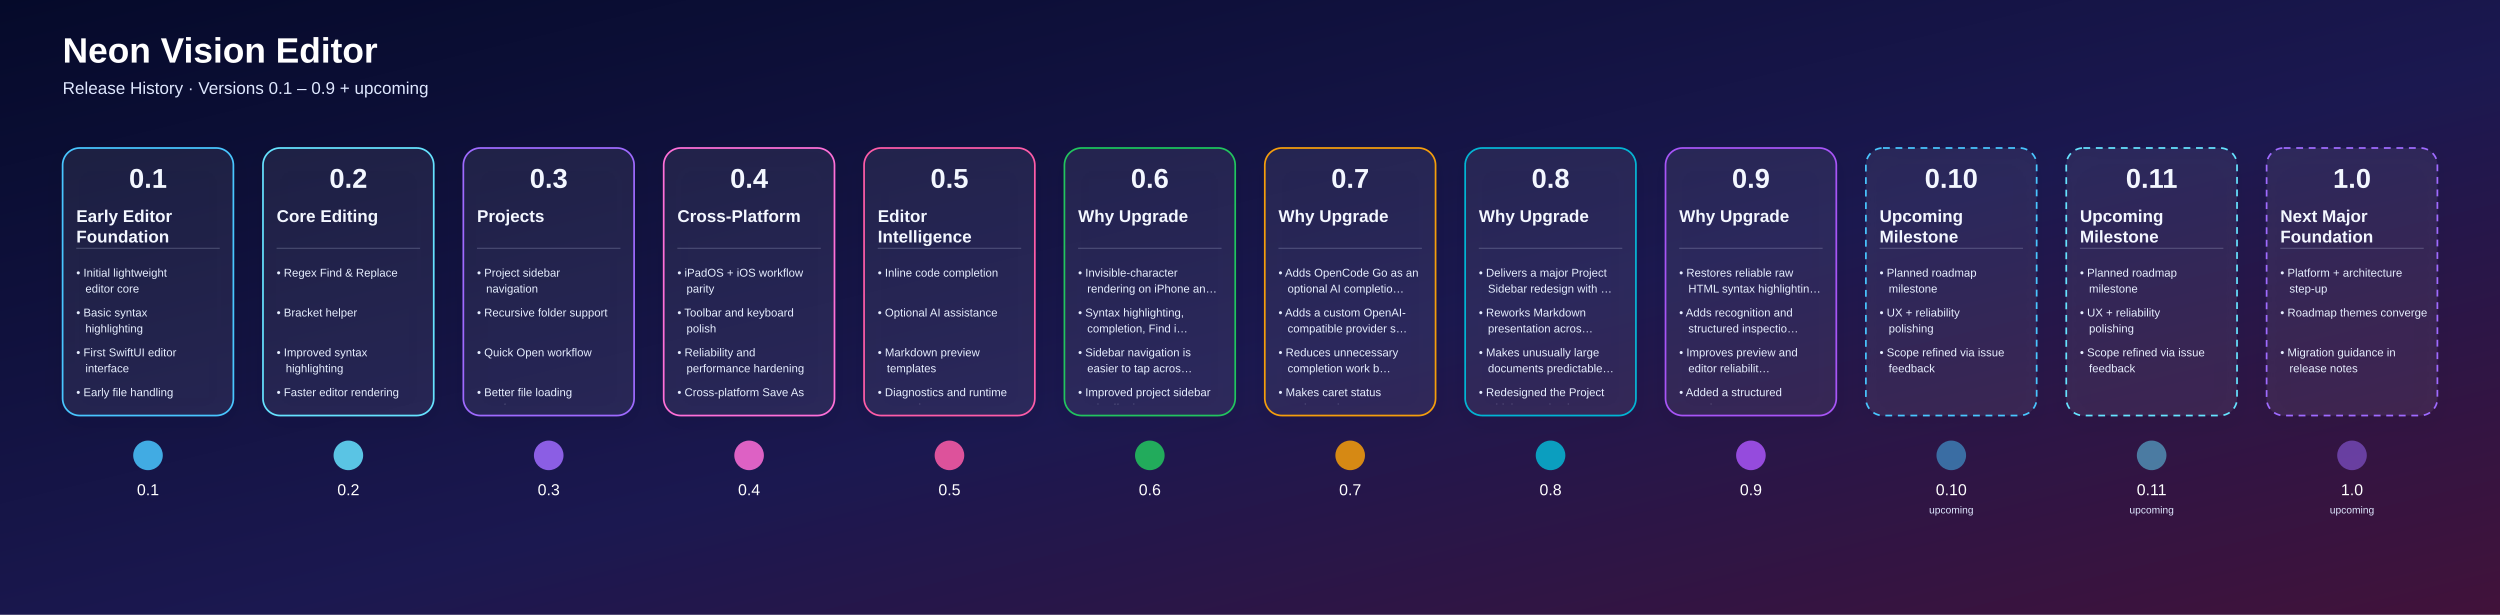
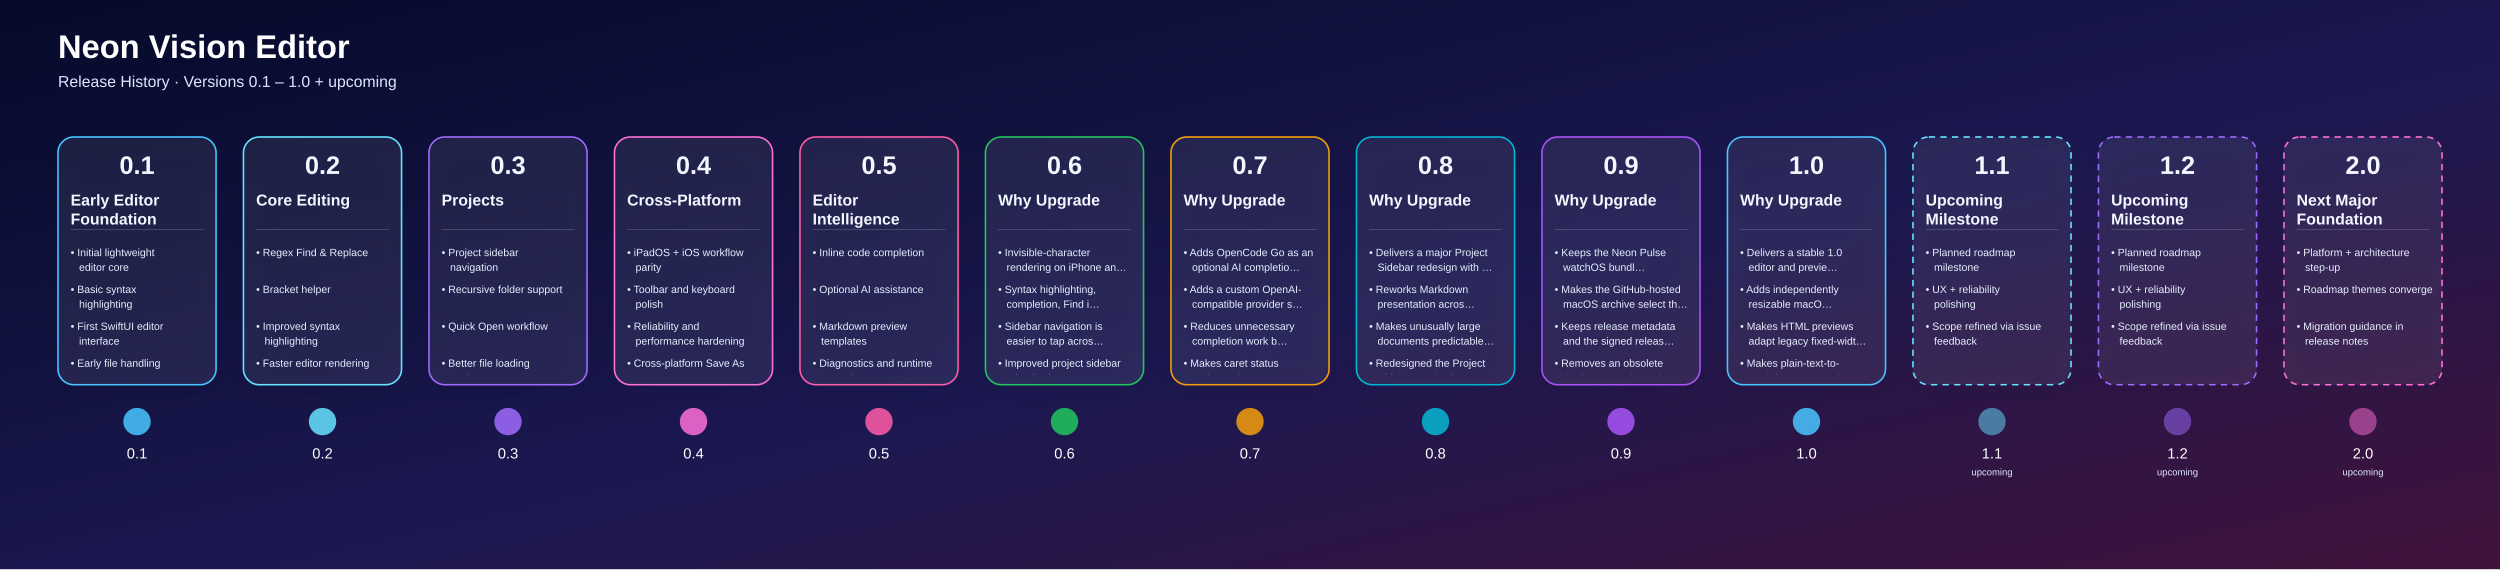
- <svg xmlns="http://www.w3.org/2000/svg" width="4392" height="1080" viewBox="0 0 4392 1080">
+ <svg xmlns="http://www.w3.org/2000/svg" width="4744" height="1080" viewBox="0 0 4744 1080">
  <defs>
    <linearGradient id="bg" x1="0" y1="0" x2="1" y2="1">
      <stop offset="0%" stop-color="#050A2A" />
      <stop offset="55%" stop-color="#1B1850" />
      <stop offset="100%" stop-color="#41123A" />
    </linearGradient>
    <linearGradient id="lineGrad" x1="0" y1="0" x2="1" y2="0">
      <stop offset="0%" stop-color="#4DD9FF" />
      <stop offset="50%" stop-color="#9D63FF" />
      <stop offset="100%" stop-color="#FF689A" />
    </linearGradient>
    <filter id="shadow" x="-20%" y="-20%" width="140%" height="160%">
      <feDropShadow dx="0" dy="12" stdDeviation="18" flood-color="#000000" flood-opacity="0.35" />
    </filter>
    <clipPath id="cardClip0">
      <rect x="120.0" y="356" width="280" height="354" rx="20" />
    </clipPath>
    <clipPath id="cardClip1">
      <rect x="472.0" y="356" width="280" height="354" rx="20" />
    </clipPath>
    <clipPath id="cardClip2">
      <rect x="824.0" y="356" width="280" height="354" rx="20" />
    </clipPath>
    <clipPath id="cardClip3">
      <rect x="1176.0" y="356" width="280" height="354" rx="20" />
    </clipPath>
    <clipPath id="cardClip4">
      <rect x="1528.0" y="356" width="280" height="354" rx="20" />
    </clipPath>
    <clipPath id="cardClip5">
      <rect x="1880.0" y="356" width="280" height="354" rx="20" />
    </clipPath>
    <clipPath id="cardClip6">
      <rect x="2232.0" y="356" width="280" height="354" rx="20" />
    </clipPath>
    <clipPath id="cardClip7">
      <rect x="2584.0" y="356" width="280" height="354" rx="20" />
    </clipPath>
    <clipPath id="cardClip8">
      <rect x="2936.0" y="356" width="280" height="354" rx="20" />
    </clipPath>
    <clipPath id="cardClip9">
      <rect x="3288.0" y="356" width="280" height="354" rx="20" />
    </clipPath>
    <clipPath id="cardClip10">
      <rect x="3640.0" y="356" width="280" height="354" rx="20" />
    </clipPath>
    <clipPath id="cardClip11">
      <rect x="3992.0" y="356" width="280" height="354" rx="20" />
    </clipPath>
+     <clipPath id="cardClip12">
+       <rect x="4344.0" y="356" width="280" height="354" rx="20" />
+     </clipPath>
  </defs>
  <rect width="100%" height="100%" fill="url(#bg)" />
  <text x="110" y="110" fill="#FFFFFF" font-size="62" font-weight="700" font-family="Arial, Helvetica, sans-serif">Neon Vision Editor</text>
-   <text x="110" y="165" fill="#DFE8FF" font-size="30" font-family="Arial, Helvetica, sans-serif">Release History · Versions 0.1 – 0.9 + upcoming</text>
-   <line x1="180" y1="800" x2="4292" y2="800" stroke="url(#lineGrad)" stroke-width="8" stroke-linecap="round" />
+   <text x="110" y="165" fill="#DFE8FF" font-size="30" font-family="Arial, Helvetica, sans-serif">Release History · Versions 0.1 – 1.0 + upcoming</text>
+   <line x1="180" y1="800" x2="4644" y2="800" stroke="url(#lineGrad)" stroke-width="8" stroke-linecap="round" />
  <a href="https://github.com/h3pdesign/Neon-Vision-Editor/releases/tag/v0.1.0">
    <g filter="url(#shadow)">
      <rect x="110.0" y="260" width="300" height="470" rx="30" fill="rgba(255,255,255,0.06)" stroke="#49C6FF" stroke-width="3" />
    </g>
    <text x="260.0" y="330" text-anchor="middle" fill="#F3F7FF" font-size="48" font-weight="700" font-family="Arial, Helvetica, sans-serif">0.1</text>
    <g clip-path="url(#cardClip0)">
      <text x="134.0" y="390" fill="#F3F7FF" font-size="30" font-weight="600" font-family="Arial, Helvetica, sans-serif">Early Editor</text>
      <text x="134.0" y="426" fill="#F3F7FF" font-size="30" font-weight="600" font-family="Arial, Helvetica, sans-serif">Foundation</text>
      <line x1="134.0" y1="436" x2="386.0" y2="436" stroke="#DBE6FF" stroke-opacity="0.4" />
      <text x="134.0" y="486" fill="#E7EFFF" font-size="20" font-family="Arial, Helvetica, sans-serif">• Initial lightweight</text>
      <text x="150.0" y="514" fill="#E7EFFF" font-size="20" font-family="Arial, Helvetica, sans-serif">editor core</text>
      <text x="134.0" y="556" fill="#E7EFFF" font-size="20" font-family="Arial, Helvetica, sans-serif">• Basic syntax</text>
      <text x="150.0" y="584" fill="#E7EFFF" font-size="20" font-family="Arial, Helvetica, sans-serif">highlighting</text>
      <text x="134.0" y="626" fill="#E7EFFF" font-size="20" font-family="Arial, Helvetica, sans-serif">• First SwiftUI editor</text>
      <text x="150.0" y="654" fill="#E7EFFF" font-size="20" font-family="Arial, Helvetica, sans-serif">interface</text>
      <text x="134.0" y="696" fill="#E7EFFF" font-size="20" font-family="Arial, Helvetica, sans-serif">• Early file handling</text>
    </g>
    <circle cx="260.0" cy="800" r="26" fill="#49C6FF" fill-opacity="0.85" />
    <text x="260.0" y="870" text-anchor="middle" fill="#FFFFFF" font-size="28" font-family="Arial, Helvetica, sans-serif">0.1</text>
  </a>
  <a href="https://github.com/h3pdesign/Neon-Vision-Editor/releases/tag/v0.2.0">
    <g filter="url(#shadow)">
      <rect x="462.0" y="260" width="300" height="470" rx="30" fill="rgba(255,255,255,0.06)" stroke="#66E3FF" stroke-width="3" />
    </g>
    <text x="612.0" y="330" text-anchor="middle" fill="#F3F7FF" font-size="48" font-weight="700" font-family="Arial, Helvetica, sans-serif">0.2</text>
    <g clip-path="url(#cardClip1)">
      <text x="486.0" y="390" fill="#F3F7FF" font-size="30" font-weight="600" font-family="Arial, Helvetica, sans-serif">Core Editing</text>
      <line x1="486.0" y1="436" x2="738.0" y2="436" stroke="#DBE6FF" stroke-opacity="0.4" />
      <text x="486.0" y="486" fill="#E7EFFF" font-size="20" font-family="Arial, Helvetica, sans-serif">• Regex Find &amp; Replace</text>
      <text x="486.0" y="556" fill="#E7EFFF" font-size="20" font-family="Arial, Helvetica, sans-serif">• Bracket helper</text>
      <text x="486.0" y="626" fill="#E7EFFF" font-size="20" font-family="Arial, Helvetica, sans-serif">• Improved syntax</text>
      <text x="502.0" y="654" fill="#E7EFFF" font-size="20" font-family="Arial, Helvetica, sans-serif">highlighting</text>
      <text x="486.0" y="696" fill="#E7EFFF" font-size="20" font-family="Arial, Helvetica, sans-serif">• Faster editor rendering</text>
    </g>
    <circle cx="612.0" cy="800" r="26" fill="#66E3FF" fill-opacity="0.85" />
    <text x="612.0" y="870" text-anchor="middle" fill="#FFFFFF" font-size="28" font-family="Arial, Helvetica, sans-serif">0.2</text>
  </a>
  <a href="https://github.com/h3pdesign/Neon-Vision-Editor/releases/tag/v0.3.0">
    <g filter="url(#shadow)">
      <rect x="814.0" y="260" width="300" height="470" rx="30" fill="rgba(255,255,255,0.06)" stroke="#9F6BFF" stroke-width="3" />
    </g>
    <text x="964.0" y="330" text-anchor="middle" fill="#F3F7FF" font-size="48" font-weight="700" font-family="Arial, Helvetica, sans-serif">0.3</text>
    <g clip-path="url(#cardClip2)">
      <text x="838.0" y="390" fill="#F3F7FF" font-size="30" font-weight="600" font-family="Arial, Helvetica, sans-serif">Projects</text>
      <line x1="838.0" y1="436" x2="1090.0" y2="436" stroke="#DBE6FF" stroke-opacity="0.4" />
      <text x="838.0" y="486" fill="#E7EFFF" font-size="20" font-family="Arial, Helvetica, sans-serif">• Project sidebar</text>
      <text x="854.0" y="514" fill="#E7EFFF" font-size="20" font-family="Arial, Helvetica, sans-serif">navigation</text>
      <text x="838.0" y="556" fill="#E7EFFF" font-size="20" font-family="Arial, Helvetica, sans-serif">• Recursive folder support</text>
      <text x="838.0" y="626" fill="#E7EFFF" font-size="20" font-family="Arial, Helvetica, sans-serif">• Quick Open workflow</text>
      <text x="838.0" y="696" fill="#E7EFFF" font-size="20" font-family="Arial, Helvetica, sans-serif">• Better file loading</text>
      <text x="854.0" y="724" fill="#E7EFFF" font-size="20" font-family="Arial, Helvetica, sans-serif">performance</text>
    </g>
    <circle cx="964.0" cy="800" r="26" fill="#9F6BFF" fill-opacity="0.85" />
    <text x="964.0" y="870" text-anchor="middle" fill="#FFFFFF" font-size="28" font-family="Arial, Helvetica, sans-serif">0.3</text>
  </a>
  <a href="https://github.com/h3pdesign/Neon-Vision-Editor/releases/tag/v0.4.0">
    <g filter="url(#shadow)">
      <rect x="1166.0" y="260" width="300" height="470" rx="30" fill="rgba(255,255,255,0.06)" stroke="#FF6FD8" stroke-width="3" />
    </g>
    <text x="1316.0" y="330" text-anchor="middle" fill="#F3F7FF" font-size="48" font-weight="700" font-family="Arial, Helvetica, sans-serif">0.4</text>
    <g clip-path="url(#cardClip3)">
      <text x="1190.0" y="390" fill="#F3F7FF" font-size="30" font-weight="600" font-family="Arial, Helvetica, sans-serif">Cross-Platform</text>
      <line x1="1190.0" y1="436" x2="1442.0" y2="436" stroke="#DBE6FF" stroke-opacity="0.4" />
      <text x="1190.0" y="486" fill="#E7EFFF" font-size="20" font-family="Arial, Helvetica, sans-serif">• iPadOS + iOS workflow</text>
      <text x="1206.0" y="514" fill="#E7EFFF" font-size="20" font-family="Arial, Helvetica, sans-serif">parity</text>
      <text x="1190.0" y="556" fill="#E7EFFF" font-size="20" font-family="Arial, Helvetica, sans-serif">• Toolbar and keyboard</text>
      <text x="1206.0" y="584" fill="#E7EFFF" font-size="20" font-family="Arial, Helvetica, sans-serif">polish</text>
      <text x="1190.0" y="626" fill="#E7EFFF" font-size="20" font-family="Arial, Helvetica, sans-serif">• Reliability and</text>
      <text x="1206.0" y="654" fill="#E7EFFF" font-size="20" font-family="Arial, Helvetica, sans-serif">performance hardening</text>
      <text x="1190.0" y="696" fill="#E7EFFF" font-size="20" font-family="Arial, Helvetica, sans-serif">• Cross-platform Save As</text>
      <text x="1206.0" y="724" fill="#E7EFFF" font-size="20" font-family="Arial, Helvetica, sans-serif">support</text>
    </g>
    <circle cx="1316.0" cy="800" r="26" fill="#FF6FD8" fill-opacity="0.85" />
    <text x="1316.0" y="870" text-anchor="middle" fill="#FFFFFF" font-size="28" font-family="Arial, Helvetica, sans-serif">0.4</text>
  </a>
  <a href="https://github.com/h3pdesign/Neon-Vision-Editor/releases/tag/v0.5.0">
    <g filter="url(#shadow)">
      <rect x="1518.0" y="260" width="300" height="470" rx="30" fill="rgba(255,255,255,0.06)" stroke="#FF5CA8" stroke-width="3" />
    </g>
    <text x="1668.0" y="330" text-anchor="middle" fill="#F3F7FF" font-size="48" font-weight="700" font-family="Arial, Helvetica, sans-serif">0.5</text>
    <g clip-path="url(#cardClip4)">
      <text x="1542.0" y="390" fill="#F3F7FF" font-size="30" font-weight="600" font-family="Arial, Helvetica, sans-serif">Editor</text>
      <text x="1542.0" y="426" fill="#F3F7FF" font-size="30" font-weight="600" font-family="Arial, Helvetica, sans-serif">Intelligence</text>
      <line x1="1542.0" y1="436" x2="1794.0" y2="436" stroke="#DBE6FF" stroke-opacity="0.4" />
      <text x="1542.0" y="486" fill="#E7EFFF" font-size="20" font-family="Arial, Helvetica, sans-serif">• Inline code completion</text>
      <text x="1542.0" y="556" fill="#E7EFFF" font-size="20" font-family="Arial, Helvetica, sans-serif">• Optional AI assistance</text>
      <text x="1542.0" y="626" fill="#E7EFFF" font-size="20" font-family="Arial, Helvetica, sans-serif">• Markdown preview</text>
      <text x="1558.0" y="654" fill="#E7EFFF" font-size="20" font-family="Arial, Helvetica, sans-serif">templates</text>
      <text x="1542.0" y="696" fill="#E7EFFF" font-size="20" font-family="Arial, Helvetica, sans-serif">• Diagnostics and runtime</text>
      <text x="1558.0" y="724" fill="#E7EFFF" font-size="20" font-family="Arial, Helvetica, sans-serif">controls</text>
    </g>
    <circle cx="1668.0" cy="800" r="26" fill="#FF5CA8" fill-opacity="0.85" />
    <text x="1668.0" y="870" text-anchor="middle" fill="#FFFFFF" font-size="28" font-family="Arial, Helvetica, sans-serif">0.5</text>
  </a>
  <a href="https://github.com/h3pdesign/Neon-Vision-Editor/releases/tag/v0.6.9">
    <g filter="url(#shadow)">
      <rect x="1870.0" y="260" width="300" height="470" rx="30" fill="rgba(255,255,255,0.06)" stroke="#22C55E" stroke-width="3" />
    </g>
    <text x="2020.0" y="330" text-anchor="middle" fill="#F3F7FF" font-size="48" font-weight="700" font-family="Arial, Helvetica, sans-serif">0.6</text>
    <g clip-path="url(#cardClip5)">
      <text x="1894.0" y="390" fill="#F3F7FF" font-size="30" font-weight="600" font-family="Arial, Helvetica, sans-serif">Why Upgrade</text>
      <line x1="1894.0" y1="436" x2="2146.0" y2="436" stroke="#DBE6FF" stroke-opacity="0.4" />
      <text x="1894.0" y="486" fill="#E7EFFF" font-size="20" font-family="Arial, Helvetica, sans-serif">• Invisible-character</text>
      <text x="1910.0" y="514" fill="#E7EFFF" font-size="20" font-family="Arial, Helvetica, sans-serif">rendering on iPhone an…</text>
      <text x="1894.0" y="556" fill="#E7EFFF" font-size="20" font-family="Arial, Helvetica, sans-serif">• Syntax highlighting,</text>
      <text x="1910.0" y="584" fill="#E7EFFF" font-size="20" font-family="Arial, Helvetica, sans-serif">completion, Find i…</text>
      <text x="1894.0" y="626" fill="#E7EFFF" font-size="20" font-family="Arial, Helvetica, sans-serif">• Sidebar navigation is</text>
      <text x="1910.0" y="654" fill="#E7EFFF" font-size="20" font-family="Arial, Helvetica, sans-serif">easier to tap acros…</text>
      <text x="1894.0" y="696" fill="#E7EFFF" font-size="20" font-family="Arial, Helvetica, sans-serif">• Improved project sidebar</text>
      <text x="1910.0" y="724" fill="#E7EFFF" font-size="20" font-family="Arial, Helvetica, sans-serif">tab affordance acros…</text>
    </g>
    <circle cx="2020.0" cy="800" r="26" fill="#22C55E" fill-opacity="0.85" />
    <text x="2020.0" y="870" text-anchor="middle" fill="#FFFFFF" font-size="28" font-family="Arial, Helvetica, sans-serif">0.6</text>
  </a>
  <a href="https://github.com/h3pdesign/Neon-Vision-Editor/releases/tag/v0.7.9">
    <g filter="url(#shadow)">
      <rect x="2222.0" y="260" width="300" height="470" rx="30" fill="rgba(255,255,255,0.06)" stroke="#F59E0B" stroke-width="3" />
    </g>
    <text x="2372.0" y="330" text-anchor="middle" fill="#F3F7FF" font-size="48" font-weight="700" font-family="Arial, Helvetica, sans-serif">0.7</text>
    <g clip-path="url(#cardClip6)">
      <text x="2246.0" y="390" fill="#F3F7FF" font-size="30" font-weight="600" font-family="Arial, Helvetica, sans-serif">Why Upgrade</text>
      <line x1="2246.0" y1="436" x2="2498.0" y2="436" stroke="#DBE6FF" stroke-opacity="0.4" />
      <text x="2246.0" y="486" fill="#E7EFFF" font-size="20" font-family="Arial, Helvetica, sans-serif">• Adds OpenCode Go as an</text>
      <text x="2262.0" y="514" fill="#E7EFFF" font-size="20" font-family="Arial, Helvetica, sans-serif">optional AI completio…</text>
      <text x="2246.0" y="556" fill="#E7EFFF" font-size="20" font-family="Arial, Helvetica, sans-serif">• Adds a custom OpenAI-</text>
      <text x="2262.0" y="584" fill="#E7EFFF" font-size="20" font-family="Arial, Helvetica, sans-serif">compatible provider s…</text>
      <text x="2246.0" y="626" fill="#E7EFFF" font-size="20" font-family="Arial, Helvetica, sans-serif">• Reduces unnecessary</text>
      <text x="2262.0" y="654" fill="#E7EFFF" font-size="20" font-family="Arial, Helvetica, sans-serif">completion work b…</text>
      <text x="2246.0" y="696" fill="#E7EFFF" font-size="20" font-family="Arial, Helvetica, sans-serif">• Makes caret status</text>
      <text x="2262.0" y="724" fill="#E7EFFF" font-size="20" font-family="Arial, Helvetica, sans-serif">updates cheaper acros…</text>
    </g>
    <circle cx="2372.0" cy="800" r="26" fill="#F59E0B" fill-opacity="0.85" />
    <text x="2372.0" y="870" text-anchor="middle" fill="#FFFFFF" font-size="28" font-family="Arial, Helvetica, sans-serif">0.7</text>
  </a>
  <a href="https://github.com/h3pdesign/Neon-Vision-Editor/releases/tag/v0.8.9">
    <g filter="url(#shadow)">
      <rect x="2574.0" y="260" width="300" height="470" rx="30" fill="rgba(255,255,255,0.06)" stroke="#06B6D4" stroke-width="3" />
    </g>
    <text x="2724.0" y="330" text-anchor="middle" fill="#F3F7FF" font-size="48" font-weight="700" font-family="Arial, Helvetica, sans-serif">0.8</text>
    <g clip-path="url(#cardClip7)">
      <text x="2598.0" y="390" fill="#F3F7FF" font-size="30" font-weight="600" font-family="Arial, Helvetica, sans-serif">Why Upgrade</text>
      <line x1="2598.0" y1="436" x2="2850.0" y2="436" stroke="#DBE6FF" stroke-opacity="0.4" />
      <text x="2598.0" y="486" fill="#E7EFFF" font-size="20" font-family="Arial, Helvetica, sans-serif">• Delivers a major Project</text>
      <text x="2614.0" y="514" fill="#E7EFFF" font-size="20" font-family="Arial, Helvetica, sans-serif">Sidebar redesign with …</text>
      <text x="2598.0" y="556" fill="#E7EFFF" font-size="20" font-family="Arial, Helvetica, sans-serif">• Reworks Markdown</text>
      <text x="2614.0" y="584" fill="#E7EFFF" font-size="20" font-family="Arial, Helvetica, sans-serif">presentation acros…</text>
      <text x="2598.0" y="626" fill="#E7EFFF" font-size="20" font-family="Arial, Helvetica, sans-serif">• Makes unusually large</text>
      <text x="2614.0" y="654" fill="#E7EFFF" font-size="20" font-family="Arial, Helvetica, sans-serif">documents predictable…</text>
      <text x="2598.0" y="696" fill="#E7EFFF" font-size="20" font-family="Arial, Helvetica, sans-serif">• Redesigned the Project</text>
      <text x="2614.0" y="724" fill="#E7EFFF" font-size="20" font-family="Arial, Helvetica, sans-serif">Sidebar navigation as …</text>
    </g>
    <circle cx="2724.0" cy="800" r="26" fill="#06B6D4" fill-opacity="0.85" />
    <text x="2724.0" y="870" text-anchor="middle" fill="#FFFFFF" font-size="28" font-family="Arial, Helvetica, sans-serif">0.8</text>
  </a>
-   <a href="https://github.com/h3pdesign/Neon-Vision-Editor/releases/tag/v0.9.0">
+   <a href="https://github.com/h3pdesign/Neon-Vision-Editor/releases/tag/v0.9.9">
    <g filter="url(#shadow)">
      <rect x="2926.0" y="260" width="300" height="470" rx="30" fill="rgba(255,255,255,0.06)" stroke="#A855F7" stroke-width="3" />
    </g>
    <text x="3076.0" y="330" text-anchor="middle" fill="#F3F7FF" font-size="48" font-weight="700" font-family="Arial, Helvetica, sans-serif">0.9</text>
    <g clip-path="url(#cardClip8)">
      <text x="2950.0" y="390" fill="#F3F7FF" font-size="30" font-weight="600" font-family="Arial, Helvetica, sans-serif">Why Upgrade</text>
      <line x1="2950.0" y1="436" x2="3202.0" y2="436" stroke="#DBE6FF" stroke-opacity="0.4" />
-       <text x="2950.0" y="486" fill="#E7EFFF" font-size="20" font-family="Arial, Helvetica, sans-serif">• Restores reliable raw</text>
-       <text x="2966.0" y="514" fill="#E7EFFF" font-size="20" font-family="Arial, Helvetica, sans-serif">HTML syntax highlightin…</text>
-       <text x="2950.0" y="556" fill="#E7EFFF" font-size="20" font-family="Arial, Helvetica, sans-serif">• Adds recognition and</text>
-       <text x="2966.0" y="584" fill="#E7EFFF" font-size="20" font-family="Arial, Helvetica, sans-serif">structured inspectio…</text>
-       <text x="2950.0" y="626" fill="#E7EFFF" font-size="20" font-family="Arial, Helvetica, sans-serif">• Improves preview and</text>
-       <text x="2966.0" y="654" fill="#E7EFFF" font-size="20" font-family="Arial, Helvetica, sans-serif">editor reliabilit…</text>
-       <text x="2950.0" y="696" fill="#E7EFFF" font-size="20" font-family="Arial, Helvetica, sans-serif">• Added a structured</text>
-       <text x="2966.0" y="724" fill="#E7EFFF" font-size="20" font-family="Arial, Helvetica, sans-serif">crash-report summar…</text>
+       <text x="2950.0" y="486" fill="#E7EFFF" font-size="20" font-family="Arial, Helvetica, sans-serif">• Keeps the Neon Pulse</text>
+       <text x="2966.0" y="514" fill="#E7EFFF" font-size="20" font-family="Arial, Helvetica, sans-serif">watchOS bundl…</text>
+       <text x="2950.0" y="556" fill="#E7EFFF" font-size="20" font-family="Arial, Helvetica, sans-serif">• Makes the GitHub-hosted</text>
+       <text x="2966.0" y="584" fill="#E7EFFF" font-size="20" font-family="Arial, Helvetica, sans-serif">macOS archive select th…</text>
+       <text x="2950.0" y="626" fill="#E7EFFF" font-size="20" font-family="Arial, Helvetica, sans-serif">• Keeps release metadata</text>
+       <text x="2966.0" y="654" fill="#E7EFFF" font-size="20" font-family="Arial, Helvetica, sans-serif">and the signed releas…</text>
+       <text x="2950.0" y="696" fill="#E7EFFF" font-size="20" font-family="Arial, Helvetica, sans-serif">• Removes an obsolete</text>
+       <text x="2966.0" y="724" fill="#E7EFFF" font-size="20" font-family="Arial, Helvetica, sans-serif">duplicate watch app ico…</text>
    </g>
    <circle cx="3076.0" cy="800" r="26" fill="#A855F7" fill-opacity="0.85" />
    <text x="3076.0" y="870" text-anchor="middle" fill="#FFFFFF" font-size="28" font-family="Arial, Helvetica, sans-serif">0.9</text>
  </a>
+   <a href="https://github.com/h3pdesign/Neon-Vision-Editor/releases/tag/v1.0.0">
+     <g filter="url(#shadow)">
+       <rect x="3278.0" y="260" width="300" height="470" rx="30" fill="rgba(255,255,255,0.06)" stroke="#49C6FF" stroke-width="3" />
+     </g>
+     <text x="3428.0" y="330" text-anchor="middle" fill="#F3F7FF" font-size="48" font-weight="700" font-family="Arial, Helvetica, sans-serif">1.0</text>
+     <g clip-path="url(#cardClip9)">
+       <text x="3302.0" y="390" fill="#F3F7FF" font-size="30" font-weight="600" font-family="Arial, Helvetica, sans-serif">Why Upgrade</text>
+       <line x1="3302.0" y1="436" x2="3554.0" y2="436" stroke="#DBE6FF" stroke-opacity="0.4" />
+       <text x="3302.0" y="486" fill="#E7EFFF" font-size="20" font-family="Arial, Helvetica, sans-serif">• Delivers a stable 1.0</text>
+       <text x="3318.0" y="514" fill="#E7EFFF" font-size="20" font-family="Arial, Helvetica, sans-serif">editor and previe…</text>
+       <text x="3302.0" y="556" fill="#E7EFFF" font-size="20" font-family="Arial, Helvetica, sans-serif">• Adds independently</text>
+       <text x="3318.0" y="584" fill="#E7EFFF" font-size="20" font-family="Arial, Helvetica, sans-serif">resizable macO…</text>
+       <text x="3302.0" y="626" fill="#E7EFFF" font-size="20" font-family="Arial, Helvetica, sans-serif">• Makes HTML previews</text>
+       <text x="3318.0" y="654" fill="#E7EFFF" font-size="20" font-family="Arial, Helvetica, sans-serif">adapt legacy fixed-widt…</text>
+       <text x="3302.0" y="696" fill="#E7EFFF" font-size="20" font-family="Arial, Helvetica, sans-serif">• Makes plain-text-to-</text>
+       <text x="3318.0" y="724" fill="#E7EFFF" font-size="20" font-family="Arial, Helvetica, sans-serif">Markdown conversio…</text>
+     </g>
+     <circle cx="3428.0" cy="800" r="26" fill="#49C6FF" fill-opacity="0.85" />
+     <text x="3428.0" y="870" text-anchor="middle" fill="#FFFFFF" font-size="28" font-family="Arial, Helvetica, sans-serif">1.0</text>
+   </a>
  <a href="https://github.com/h3pdesign/Neon-Vision-Editor/issues/49">
    <g filter="url(#shadow)">
-       <rect x="3278.0" y="260" width="300" height="470" rx="30" fill="rgba(255,255,255,0.06)" stroke="#49C6FF" stroke-width="3" stroke-dasharray="12 10" />
-     </g>
-     <text x="3428.0" y="330" text-anchor="middle" fill="#F3F7FF" font-size="48" font-weight="700" font-family="Arial, Helvetica, sans-serif">0.10</text>
-     <g clip-path="url(#cardClip9)">
-       <text x="3302.0" y="390" fill="#F3F7FF" font-size="30" font-weight="600" font-family="Arial, Helvetica, sans-serif">Upcoming</text>
-       <text x="3302.0" y="426" fill="#F3F7FF" font-size="30" font-weight="600" font-family="Arial, Helvetica, sans-serif">Milestone</text>
-       <line x1="3302.0" y1="436" x2="3554.0" y2="436" stroke="#DBE6FF" stroke-opacity="0.4" />
-       <text x="3302.0" y="486" fill="#E7EFFF" font-size="20" font-family="Arial, Helvetica, sans-serif">• Planned roadmap</text>
-       <text x="3318.0" y="514" fill="#E7EFFF" font-size="20" font-family="Arial, Helvetica, sans-serif">milestone</text>
-       <text x="3302.0" y="556" fill="#E7EFFF" font-size="20" font-family="Arial, Helvetica, sans-serif">• UX + reliability</text>
-       <text x="3318.0" y="584" fill="#E7EFFF" font-size="20" font-family="Arial, Helvetica, sans-serif">polishing</text>
-       <text x="3302.0" y="626" fill="#E7EFFF" font-size="20" font-family="Arial, Helvetica, sans-serif">• Scope refined via issue</text>
-       <text x="3318.0" y="654" fill="#E7EFFF" font-size="20" font-family="Arial, Helvetica, sans-serif">feedback</text>
-     </g>
-     <circle cx="3428.0" cy="800" r="26" fill="#49C6FF" fill-opacity="0.5" stroke-dasharray="6 6" />
-     <text x="3428.0" y="870" text-anchor="middle" fill="#FFFFFF" font-size="28" font-family="Arial, Helvetica, sans-serif">0.10</text>
-     <text x="3428.0" y="902" text-anchor="middle" fill="#DFE8FF" font-size="18" font-family="Arial, Helvetica, sans-serif">upcoming</text>
-   </a>
-   <a href="https://github.com/h3pdesign/Neon-Vision-Editor/issues/49">
-     <g filter="url(#shadow)">
      <rect x="3630.0" y="260" width="300" height="470" rx="30" fill="rgba(255,255,255,0.06)" stroke="#66E3FF" stroke-width="3" stroke-dasharray="12 10" />
    </g>
-     <text x="3780.0" y="330" text-anchor="middle" fill="#F3F7FF" font-size="48" font-weight="700" font-family="Arial, Helvetica, sans-serif">0.11</text>
+     <text x="3780.0" y="330" text-anchor="middle" fill="#F3F7FF" font-size="48" font-weight="700" font-family="Arial, Helvetica, sans-serif">1.1</text>
    <g clip-path="url(#cardClip10)">
      <text x="3654.0" y="390" fill="#F3F7FF" font-size="30" font-weight="600" font-family="Arial, Helvetica, sans-serif">Upcoming</text>
      <text x="3654.0" y="426" fill="#F3F7FF" font-size="30" font-weight="600" font-family="Arial, Helvetica, sans-serif">Milestone</text>
      <line x1="3654.0" y1="436" x2="3906.0" y2="436" stroke="#DBE6FF" stroke-opacity="0.4" />
      <text x="3654.0" y="486" fill="#E7EFFF" font-size="20" font-family="Arial, Helvetica, sans-serif">• Planned roadmap</text>
      <text x="3670.0" y="514" fill="#E7EFFF" font-size="20" font-family="Arial, Helvetica, sans-serif">milestone</text>
      <text x="3654.0" y="556" fill="#E7EFFF" font-size="20" font-family="Arial, Helvetica, sans-serif">• UX + reliability</text>
      <text x="3670.0" y="584" fill="#E7EFFF" font-size="20" font-family="Arial, Helvetica, sans-serif">polishing</text>
      <text x="3654.0" y="626" fill="#E7EFFF" font-size="20" font-family="Arial, Helvetica, sans-serif">• Scope refined via issue</text>
      <text x="3670.0" y="654" fill="#E7EFFF" font-size="20" font-family="Arial, Helvetica, sans-serif">feedback</text>
    </g>
    <circle cx="3780.0" cy="800" r="26" fill="#66E3FF" fill-opacity="0.5" stroke-dasharray="6 6" />
-     <text x="3780.0" y="870" text-anchor="middle" fill="#FFFFFF" font-size="28" font-family="Arial, Helvetica, sans-serif">0.11</text>
+     <text x="3780.0" y="870" text-anchor="middle" fill="#FFFFFF" font-size="28" font-family="Arial, Helvetica, sans-serif">1.1</text>
    <text x="3780.0" y="902" text-anchor="middle" fill="#DFE8FF" font-size="18" font-family="Arial, Helvetica, sans-serif">upcoming</text>
  </a>
  <a href="https://github.com/h3pdesign/Neon-Vision-Editor/issues/49">
    <g filter="url(#shadow)">
      <rect x="3982.0" y="260" width="300" height="470" rx="30" fill="rgba(255,255,255,0.06)" stroke="#9F6BFF" stroke-width="3" stroke-dasharray="12 10" />
    </g>
-     <text x="4132.0" y="330" text-anchor="middle" fill="#F3F7FF" font-size="48" font-weight="700" font-family="Arial, Helvetica, sans-serif">1.0</text>
+     <text x="4132.0" y="330" text-anchor="middle" fill="#F3F7FF" font-size="48" font-weight="700" font-family="Arial, Helvetica, sans-serif">1.2</text>
    <g clip-path="url(#cardClip11)">
-       <text x="4006.0" y="390" fill="#F3F7FF" font-size="30" font-weight="600" font-family="Arial, Helvetica, sans-serif">Next Major</text>
-       <text x="4006.0" y="426" fill="#F3F7FF" font-size="30" font-weight="600" font-family="Arial, Helvetica, sans-serif">Foundation</text>
+       <text x="4006.0" y="390" fill="#F3F7FF" font-size="30" font-weight="600" font-family="Arial, Helvetica, sans-serif">Upcoming</text>
+       <text x="4006.0" y="426" fill="#F3F7FF" font-size="30" font-weight="600" font-family="Arial, Helvetica, sans-serif">Milestone</text>
      <line x1="4006.0" y1="436" x2="4258.0" y2="436" stroke="#DBE6FF" stroke-opacity="0.4" />
-       <text x="4006.0" y="486" fill="#E7EFFF" font-size="20" font-family="Arial, Helvetica, sans-serif">• Platform + architecture</text>
-       <text x="4022.0" y="514" fill="#E7EFFF" font-size="20" font-family="Arial, Helvetica, sans-serif">step-up</text>
-       <text x="4006.0" y="556" fill="#E7EFFF" font-size="20" font-family="Arial, Helvetica, sans-serif">• Roadmap themes converge</text>
-       <text x="4006.0" y="626" fill="#E7EFFF" font-size="20" font-family="Arial, Helvetica, sans-serif">• Migration guidance in</text>
-       <text x="4022.0" y="654" fill="#E7EFFF" font-size="20" font-family="Arial, Helvetica, sans-serif">release notes</text>
+       <text x="4006.0" y="486" fill="#E7EFFF" font-size="20" font-family="Arial, Helvetica, sans-serif">• Planned roadmap</text>
+       <text x="4022.0" y="514" fill="#E7EFFF" font-size="20" font-family="Arial, Helvetica, sans-serif">milestone</text>
+       <text x="4006.0" y="556" fill="#E7EFFF" font-size="20" font-family="Arial, Helvetica, sans-serif">• UX + reliability</text>
+       <text x="4022.0" y="584" fill="#E7EFFF" font-size="20" font-family="Arial, Helvetica, sans-serif">polishing</text>
+       <text x="4006.0" y="626" fill="#E7EFFF" font-size="20" font-family="Arial, Helvetica, sans-serif">• Scope refined via issue</text>
+       <text x="4022.0" y="654" fill="#E7EFFF" font-size="20" font-family="Arial, Helvetica, sans-serif">feedback</text>
    </g>
    <circle cx="4132.0" cy="800" r="26" fill="#9F6BFF" fill-opacity="0.5" stroke-dasharray="6 6" />
-     <text x="4132.0" y="870" text-anchor="middle" fill="#FFFFFF" font-size="28" font-family="Arial, Helvetica, sans-serif">1.0</text>
+     <text x="4132.0" y="870" text-anchor="middle" fill="#FFFFFF" font-size="28" font-family="Arial, Helvetica, sans-serif">1.2</text>
    <text x="4132.0" y="902" text-anchor="middle" fill="#DFE8FF" font-size="18" font-family="Arial, Helvetica, sans-serif">upcoming</text>
  </a>
+   <a href="https://github.com/h3pdesign/Neon-Vision-Editor/issues/49">
+     <g filter="url(#shadow)">
+       <rect x="4334.0" y="260" width="300" height="470" rx="30" fill="rgba(255,255,255,0.06)" stroke="#FF6FD8" stroke-width="3" stroke-dasharray="12 10" />
+     </g>
+     <text x="4484.0" y="330" text-anchor="middle" fill="#F3F7FF" font-size="48" font-weight="700" font-family="Arial, Helvetica, sans-serif">2.0</text>
+     <g clip-path="url(#cardClip12)">
+       <text x="4358.0" y="390" fill="#F3F7FF" font-size="30" font-weight="600" font-family="Arial, Helvetica, sans-serif">Next Major</text>
+       <text x="4358.0" y="426" fill="#F3F7FF" font-size="30" font-weight="600" font-family="Arial, Helvetica, sans-serif">Foundation</text>
+       <line x1="4358.0" y1="436" x2="4610.0" y2="436" stroke="#DBE6FF" stroke-opacity="0.4" />
+       <text x="4358.0" y="486" fill="#E7EFFF" font-size="20" font-family="Arial, Helvetica, sans-serif">• Platform + architecture</text>
+       <text x="4374.0" y="514" fill="#E7EFFF" font-size="20" font-family="Arial, Helvetica, sans-serif">step-up</text>
+       <text x="4358.0" y="556" fill="#E7EFFF" font-size="20" font-family="Arial, Helvetica, sans-serif">• Roadmap themes converge</text>
+       <text x="4358.0" y="626" fill="#E7EFFF" font-size="20" font-family="Arial, Helvetica, sans-serif">• Migration guidance in</text>
+       <text x="4374.0" y="654" fill="#E7EFFF" font-size="20" font-family="Arial, Helvetica, sans-serif">release notes</text>
+     </g>
+     <circle cx="4484.0" cy="800" r="26" fill="#FF6FD8" fill-opacity="0.5" stroke-dasharray="6 6" />
+     <text x="4484.0" y="870" text-anchor="middle" fill="#FFFFFF" font-size="28" font-family="Arial, Helvetica, sans-serif">2.0</text>
+     <text x="4484.0" y="902" text-anchor="middle" fill="#DFE8FF" font-size="18" font-family="Arial, Helvetica, sans-serif">upcoming</text>
+   </a>
</svg>
